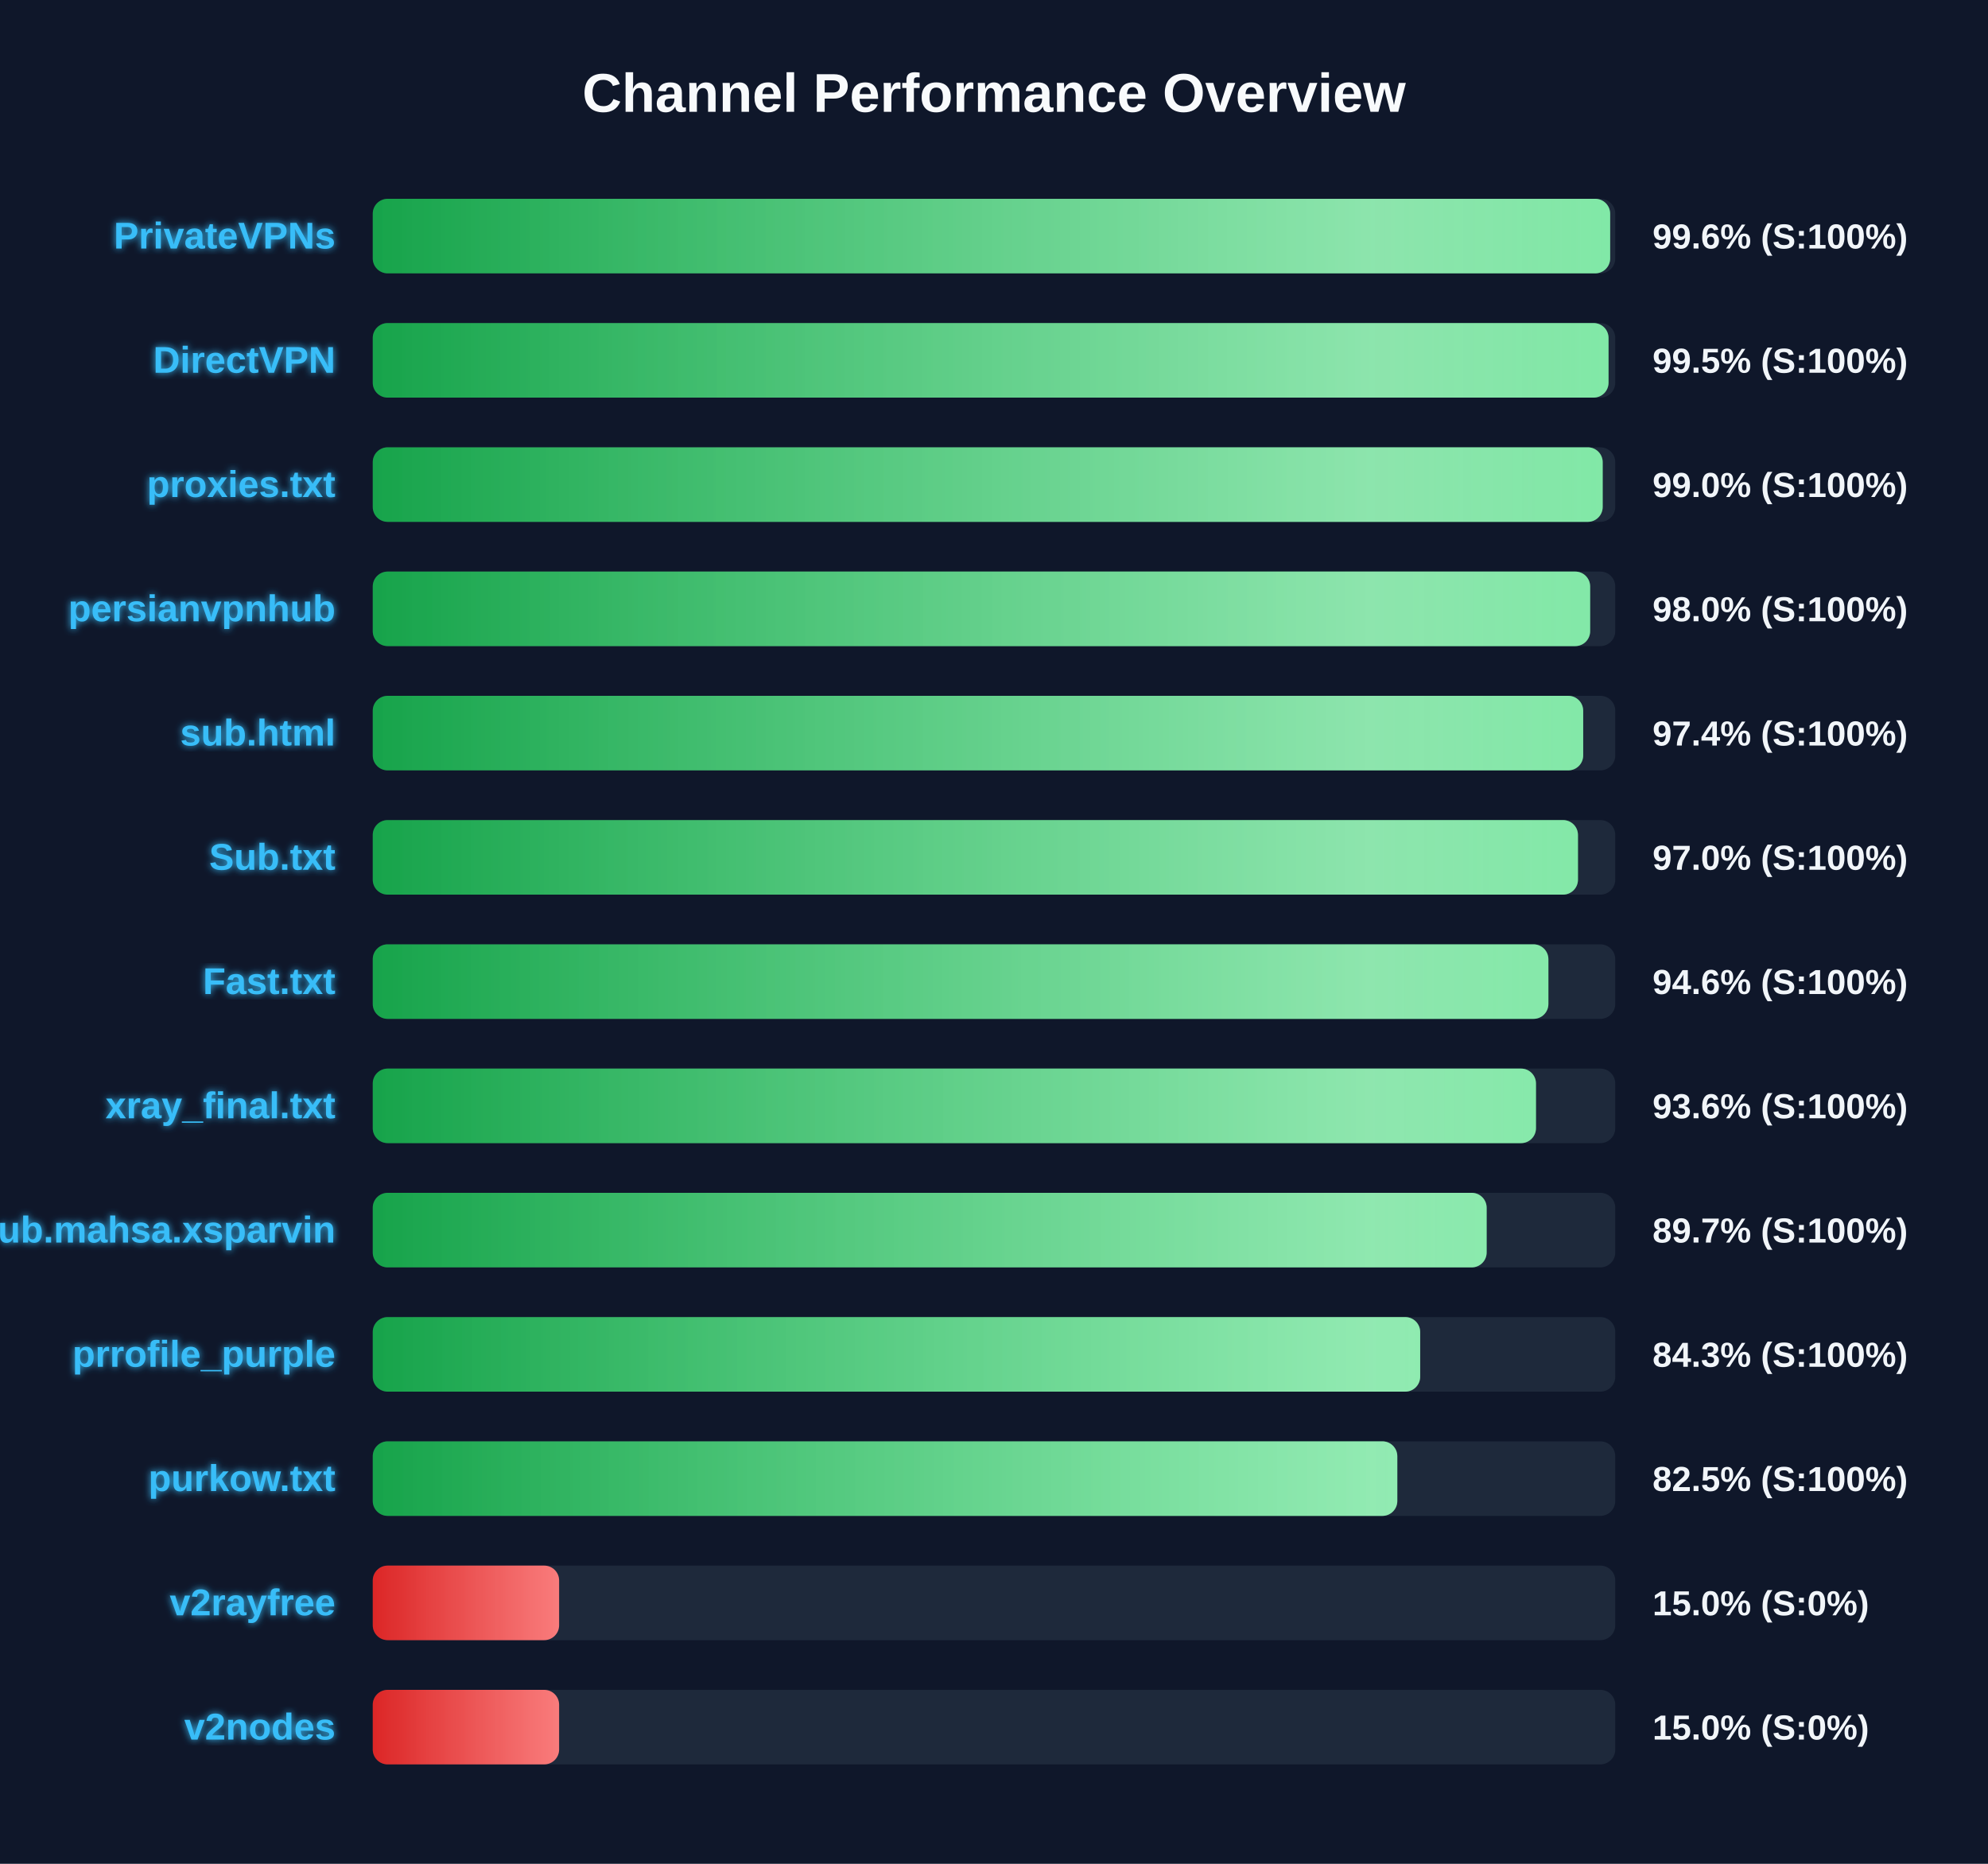
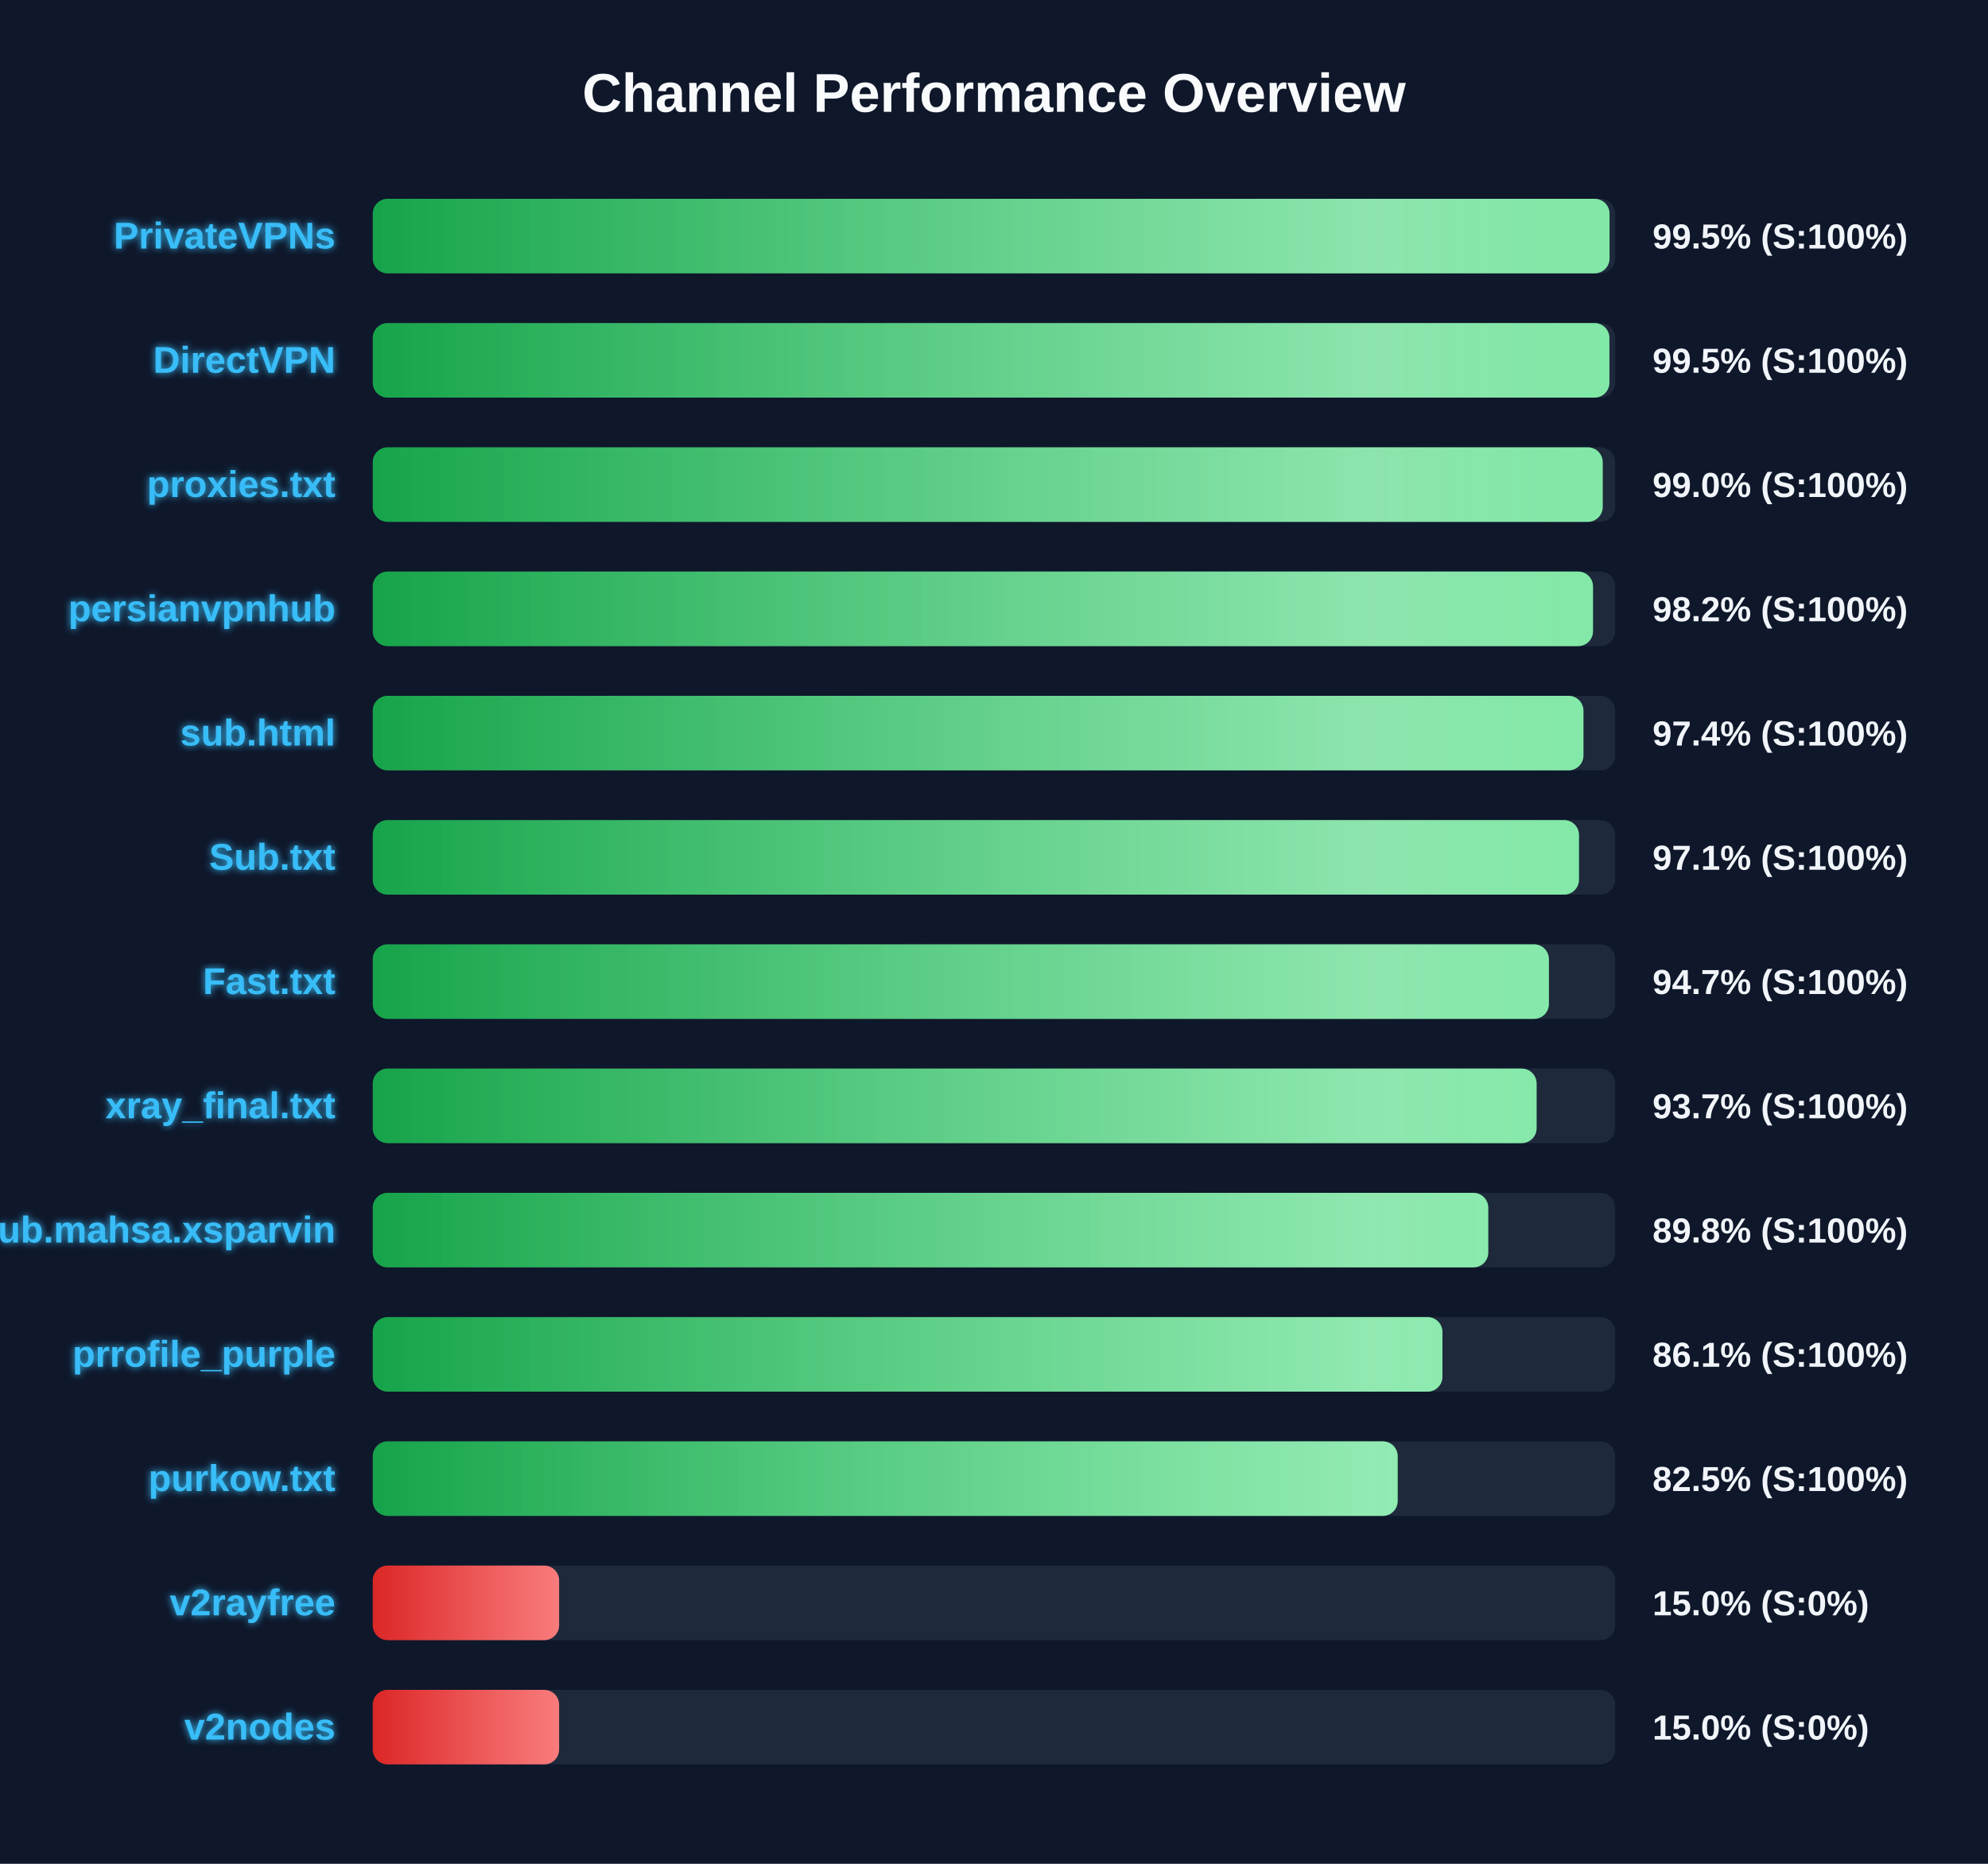
<svg xmlns="http://www.w3.org/2000/svg" width="800" height="750" version="1.1">
  <defs>
    <linearGradient id="grad-green" x1="0%" y1="0%" x2="100%" y2="0%">
      <stop offset="0%" stop-color="#16a34a" />
      <stop offset="100%" stop-color="#4ade80" />
    </linearGradient>
    <linearGradient id="grad-yellow" x1="0%" y1="0%" x2="100%" y2="0%">
      <stop offset="0%" stop-color="#ca8a04" />
      <stop offset="100%" stop-color="#fde047" />
    </linearGradient>
    <linearGradient id="grad-red" x1="0%" y1="0%" x2="100%" y2="0%">
      <stop offset="0%" stop-color="#dc2626" />
      <stop offset="100%" stop-color="#f87171" />
    </linearGradient>
    <linearGradient id="shimmer" x1="0%" y1="0%" x2="100%" y2="0%">
      <stop offset="0%" stop-color="rgba(255,255,255,0)" />
      <stop offset="50%" stop-color="rgba(255,255,255,0.4)" />
      <stop offset="100%" stop-color="rgba(255,255,255,0)" />
    </linearGradient>
    <filter id="glow" x="-20%" y="-20%" width="140%" height="140%">
      <feGaussianBlur stdDeviation="1.5" result="blur" />
      <feComposite in="SourceGraphic" in2="blur" operator="over" />
    </filter>
  </defs>
  <style>
        .bg-rect { fill: #0f172a; }
        .title { font: bold 22px 'Segoe UI', Arial, sans-serif; fill: #f8fafc; }
        .row { font: bold 15px 'Segoe UI', Arial, sans-serif; fill: #38bdf8; filter: url(#glow); }
        .score { font: bold 14px 'Segoe UI', Arial, sans-serif; fill: #f1f5f9; }
        @keyframes shimmer-anim {
            0% { transform: translateX(-100%); }
            100% { transform: translateX(200%); }
        }
        .shimmer-rect {
            animation: shimmer-anim 2.5s infinite linear;
        }
    </style>
  <rect width="100%" height="100%" class="bg-rect" />
  <text x="400" y="45" text-anchor="middle" class="title">Channel Performance Overview</text>
  <rect x="150" y="80" width="500" height="30" fill="#1e293b" rx="6" />
  <clipPath id="clip-0">
-     <rect x="150" y="80" width="497.95" height="30" rx="6" />
+     <rect x="150" y="80" width="497.7" height="30" rx="6" />
  </clipPath>
-   <rect x="150" y="80" width="497.95" height="30" fill="url(#grad-green)" rx="6" />
+   <rect x="150" y="80" width="497.7" height="30" fill="url(#grad-green)" rx="6" />
  <g clip-path="url(#clip-0)">
    <rect x="150" y="80" width="100%" height="30" fill="url(#shimmer)" class="shimmer-rect" />
  </g>
  <text x="135" y="100" text-anchor="end" class="row">PrivateVPNs</text>
-   <text x="665" y="100" text-anchor="start" class="score">99.6% (S:100%)</text>
+   <text x="665" y="100" text-anchor="start" class="score">99.5% (S:100%)</text>
  <rect x="150" y="130" width="500" height="30" fill="#1e293b" rx="6" />
  <clipPath id="clip-1">
-     <rect x="150" y="130" width="497.3" height="30" rx="6" />
+     <rect x="150" y="130" width="497.65" height="30" rx="6" />
  </clipPath>
-   <rect x="150" y="130" width="497.3" height="30" fill="url(#grad-green)" rx="6" />
+   <rect x="150" y="130" width="497.65" height="30" fill="url(#grad-green)" rx="6" />
  <g clip-path="url(#clip-1)">
    <rect x="150" y="130" width="100%" height="30" fill="url(#shimmer)" class="shimmer-rect" />
  </g>
  <text x="135" y="150" text-anchor="end" class="row">DirectVPN</text>
  <text x="665" y="150" text-anchor="start" class="score">99.5% (S:100%)</text>
  <rect x="150" y="180" width="500" height="30" fill="#1e293b" rx="6" />
  <clipPath id="clip-2">
    <rect x="150" y="180" width="494.95" height="30" rx="6" />
  </clipPath>
  <rect x="150" y="180" width="494.95" height="30" fill="url(#grad-green)" rx="6" />
  <g clip-path="url(#clip-2)">
    <rect x="150" y="180" width="100%" height="30" fill="url(#shimmer)" class="shimmer-rect" />
  </g>
  <text x="135" y="200" text-anchor="end" class="row">proxies.txt</text>
  <text x="665" y="200" text-anchor="start" class="score">99.0% (S:100%)</text>
  <rect x="150" y="230" width="500" height="30" fill="#1e293b" rx="6" />
  <clipPath id="clip-3">
-     <rect x="150" y="230" width="489.9" height="30" rx="6" />
+     <rect x="150" y="230" width="491.05" height="30" rx="6" />
  </clipPath>
-   <rect x="150" y="230" width="489.9" height="30" fill="url(#grad-green)" rx="6" />
+   <rect x="150" y="230" width="491.05" height="30" fill="url(#grad-green)" rx="6" />
  <g clip-path="url(#clip-3)">
    <rect x="150" y="230" width="100%" height="30" fill="url(#shimmer)" class="shimmer-rect" />
  </g>
  <text x="135" y="250" text-anchor="end" class="row">persianvpnhub</text>
-   <text x="665" y="250" text-anchor="start" class="score">98.0% (S:100%)</text>
+   <text x="665" y="250" text-anchor="start" class="score">98.2% (S:100%)</text>
  <rect x="150" y="280" width="500" height="30" fill="#1e293b" rx="6" />
  <clipPath id="clip-4">
-     <rect x="150" y="280" width="487.1" height="30" rx="6" />
+     <rect x="150" y="280" width="487.2" height="30" rx="6" />
  </clipPath>
-   <rect x="150" y="280" width="487.1" height="30" fill="url(#grad-green)" rx="6" />
+   <rect x="150" y="280" width="487.2" height="30" fill="url(#grad-green)" rx="6" />
  <g clip-path="url(#clip-4)">
    <rect x="150" y="280" width="100%" height="30" fill="url(#shimmer)" class="shimmer-rect" />
  </g>
  <text x="135" y="300" text-anchor="end" class="row">sub.html</text>
  <text x="665" y="300" text-anchor="start" class="score">97.4% (S:100%)</text>
  <rect x="150" y="330" width="500" height="30" fill="#1e293b" rx="6" />
  <clipPath id="clip-5">
-     <rect x="150" y="330" width="485.0" height="30" rx="6" />
+     <rect x="150" y="330" width="485.4" height="30" rx="6" />
  </clipPath>
-   <rect x="150" y="330" width="485.0" height="30" fill="url(#grad-green)" rx="6" />
+   <rect x="150" y="330" width="485.4" height="30" fill="url(#grad-green)" rx="6" />
  <g clip-path="url(#clip-5)">
    <rect x="150" y="330" width="100%" height="30" fill="url(#shimmer)" class="shimmer-rect" />
  </g>
  <text x="135" y="350" text-anchor="end" class="row">Sub.txt</text>
-   <text x="665" y="350" text-anchor="start" class="score">97.0% (S:100%)</text>
+   <text x="665" y="350" text-anchor="start" class="score">97.1% (S:100%)</text>
  <rect x="150" y="380" width="500" height="30" fill="#1e293b" rx="6" />
  <clipPath id="clip-6">
-     <rect x="150" y="380" width="473.1" height="30" rx="6" />
+     <rect x="150" y="380" width="473.3" height="30" rx="6" />
  </clipPath>
-   <rect x="150" y="380" width="473.1" height="30" fill="url(#grad-green)" rx="6" />
+   <rect x="150" y="380" width="473.3" height="30" fill="url(#grad-green)" rx="6" />
  <g clip-path="url(#clip-6)">
    <rect x="150" y="380" width="100%" height="30" fill="url(#shimmer)" class="shimmer-rect" />
  </g>
  <text x="135" y="400" text-anchor="end" class="row">Fast.txt</text>
-   <text x="665" y="400" text-anchor="start" class="score">94.6% (S:100%)</text>
+   <text x="665" y="400" text-anchor="start" class="score">94.7% (S:100%)</text>
  <rect x="150" y="430" width="500" height="30" fill="#1e293b" rx="6" />
  <clipPath id="clip-7">
-     <rect x="150" y="430" width="468.1" height="30" rx="6" />
+     <rect x="150" y="430" width="468.35" height="30" rx="6" />
  </clipPath>
-   <rect x="150" y="430" width="468.1" height="30" fill="url(#grad-green)" rx="6" />
+   <rect x="150" y="430" width="468.35" height="30" fill="url(#grad-green)" rx="6" />
  <g clip-path="url(#clip-7)">
    <rect x="150" y="430" width="100%" height="30" fill="url(#shimmer)" class="shimmer-rect" />
  </g>
  <text x="135" y="450" text-anchor="end" class="row">xray_final.txt</text>
-   <text x="665" y="450" text-anchor="start" class="score">93.6% (S:100%)</text>
+   <text x="665" y="450" text-anchor="start" class="score">93.7% (S:100%)</text>
  <rect x="150" y="480" width="500" height="30" fill="#1e293b" rx="6" />
  <clipPath id="clip-8">
-     <rect x="150" y="480" width="448.25" height="30" rx="6" />
+     <rect x="150" y="480" width="448.9" height="30" rx="6" />
  </clipPath>
-   <rect x="150" y="480" width="448.25" height="30" fill="url(#grad-green)" rx="6" />
+   <rect x="150" y="480" width="448.9" height="30" fill="url(#grad-green)" rx="6" />
  <g clip-path="url(#clip-8)">
    <rect x="150" y="480" width="100%" height="30" fill="url(#shimmer)" class="shimmer-rect" />
  </g>
  <text x="135" y="500" text-anchor="end" class="row">Sub.mahsa.xsparvin</text>
-   <text x="665" y="500" text-anchor="start" class="score">89.7% (S:100%)</text>
+   <text x="665" y="500" text-anchor="start" class="score">89.8% (S:100%)</text>
  <rect x="150" y="530" width="500" height="30" fill="#1e293b" rx="6" />
  <clipPath id="clip-9">
-     <rect x="150" y="530" width="421.5" height="30" rx="6" />
+     <rect x="150" y="530" width="430.45" height="30" rx="6" />
  </clipPath>
-   <rect x="150" y="530" width="421.5" height="30" fill="url(#grad-green)" rx="6" />
+   <rect x="150" y="530" width="430.45" height="30" fill="url(#grad-green)" rx="6" />
  <g clip-path="url(#clip-9)">
    <rect x="150" y="530" width="100%" height="30" fill="url(#shimmer)" class="shimmer-rect" />
  </g>
  <text x="135" y="550" text-anchor="end" class="row">prrofile_purple</text>
-   <text x="665" y="550" text-anchor="start" class="score">84.3% (S:100%)</text>
+   <text x="665" y="550" text-anchor="start" class="score">86.1% (S:100%)</text>
  <rect x="150" y="580" width="500" height="30" fill="#1e293b" rx="6" />
  <clipPath id="clip-10">
-     <rect x="150" y="580" width="412.3" height="30" rx="6" />
+     <rect x="150" y="580" width="412.45" height="30" rx="6" />
  </clipPath>
-   <rect x="150" y="580" width="412.3" height="30" fill="url(#grad-green)" rx="6" />
+   <rect x="150" y="580" width="412.45" height="30" fill="url(#grad-green)" rx="6" />
  <g clip-path="url(#clip-10)">
    <rect x="150" y="580" width="100%" height="30" fill="url(#shimmer)" class="shimmer-rect" />
  </g>
  <text x="135" y="600" text-anchor="end" class="row">purkow.txt</text>
  <text x="665" y="600" text-anchor="start" class="score">82.5% (S:100%)</text>
  <rect x="150" y="630" width="500" height="30" fill="#1e293b" rx="6" />
  <clipPath id="clip-11">
    <rect x="150" y="630" width="75.0" height="30" rx="6" />
  </clipPath>
  <rect x="150" y="630" width="75.0" height="30" fill="url(#grad-red)" rx="6" />
  <g clip-path="url(#clip-11)">
    <rect x="150" y="630" width="100%" height="30" fill="url(#shimmer)" class="shimmer-rect" />
  </g>
  <text x="135" y="650" text-anchor="end" class="row">v2rayfree</text>
  <text x="665" y="650" text-anchor="start" class="score">15.0% (S:0%)</text>
  <rect x="150" y="680" width="500" height="30" fill="#1e293b" rx="6" />
  <clipPath id="clip-12">
    <rect x="150" y="680" width="75.0" height="30" rx="6" />
  </clipPath>
  <rect x="150" y="680" width="75.0" height="30" fill="url(#grad-red)" rx="6" />
  <g clip-path="url(#clip-12)">
    <rect x="150" y="680" width="100%" height="30" fill="url(#shimmer)" class="shimmer-rect" />
  </g>
  <text x="135" y="700" text-anchor="end" class="row">v2nodes</text>
  <text x="665" y="700" text-anchor="start" class="score">15.0% (S:0%)</text>
</svg>
